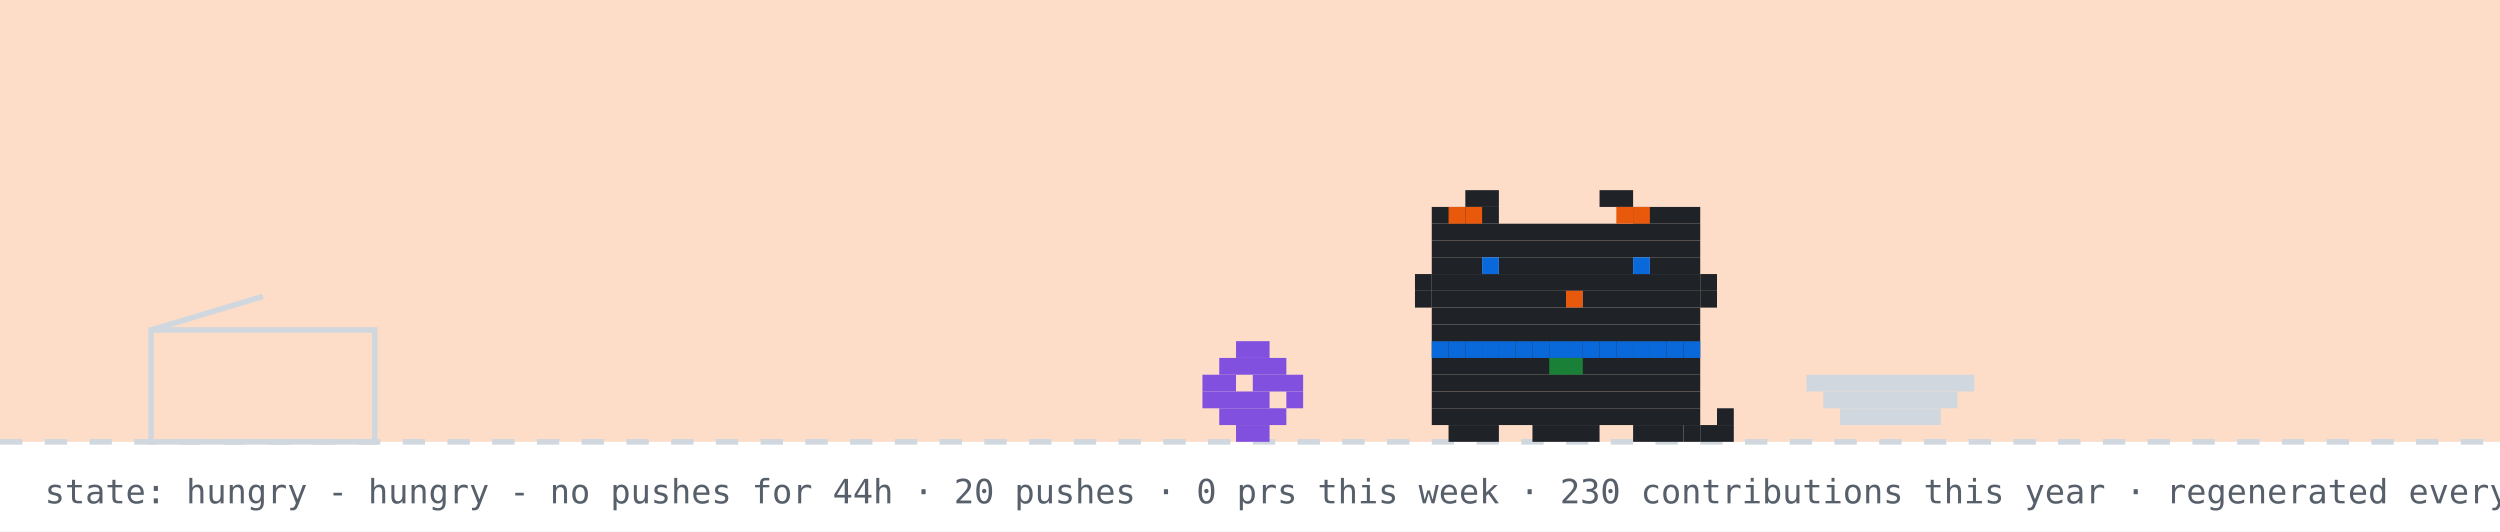
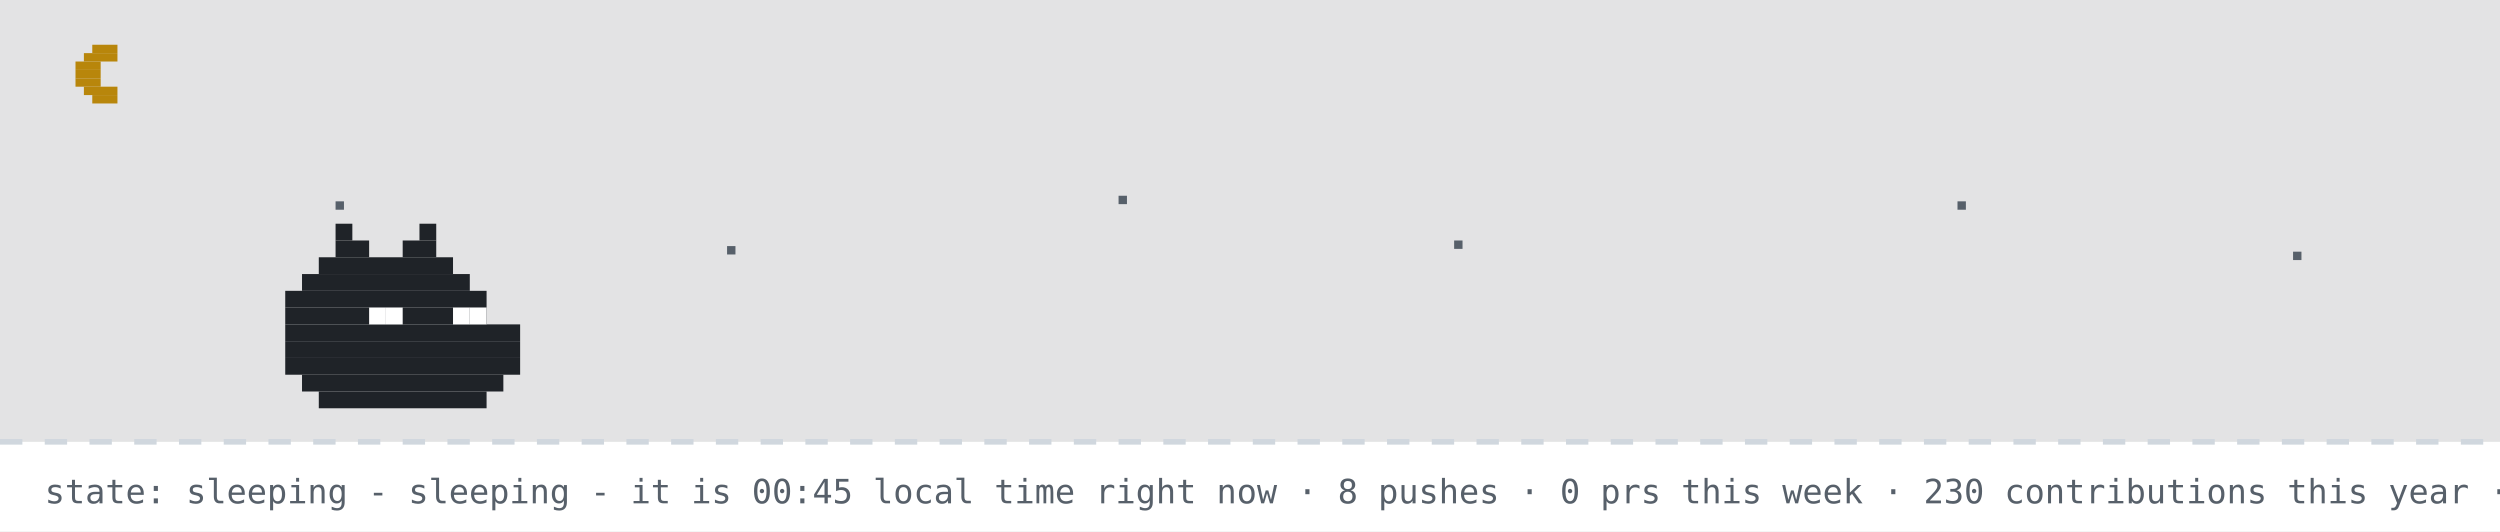
- <svg xmlns="http://www.w3.org/2000/svg" width="894" height="190" viewBox="0 0 894 190" role="img" aria-label="github pet: hungry">
+ <svg xmlns="http://www.w3.org/2000/svg" width="894" height="190" viewBox="0 0 894 190" role="img" aria-label="github pet: sleeping">
  <rect width="894" height="190" fill="#ffffff" />
-   <rect width="894" height="158" fill="#f77825" opacity="0.25" />
+   <rect width="894" height="158" fill="#0d1117" opacity="0.12" />
+   <rect x="33" y="16" width="9" height="3" fill="#b8860b" />
+   <rect x="30" y="19" width="12" height="3" fill="#b8860b" />
+   <rect x="27" y="22" width="9" height="3" fill="#b8860b" />
+   <rect x="27" y="25" width="9" height="3" fill="#b8860b" />
+   <rect x="27" y="28" width="9" height="3" fill="#b8860b" />
+   <rect x="30" y="31" width="12" height="3" fill="#b8860b" />
+   <rect x="33" y="34" width="9" height="3" fill="#b8860b" />
+   <rect x="120" y="72" width="3" height="3" fill="#57606a">
+     <animate attributeName="opacity" values="1;0.2;1" dur="2.2s" begin="0s" repeatCount="indefinite" />
+   </rect>
+   <rect x="260" y="88" width="3" height="3" fill="#57606a">
+     <animate attributeName="opacity" values="1;0.2;1" dur="2.2s" begin="0.7s" repeatCount="indefinite" />
+   </rect>
+   <rect x="400" y="70" width="3" height="3" fill="#57606a">
+     <animate attributeName="opacity" values="1;0.2;1" dur="2.2s" begin="1.3s" repeatCount="indefinite" />
+   </rect>
+   <rect x="520" y="86" width="3" height="3" fill="#57606a">
+     <animate attributeName="opacity" values="1;0.2;1" dur="2.2s" begin="0.4s" repeatCount="indefinite" />
+   </rect>
+   <rect x="700" y="72" width="3" height="3" fill="#57606a">
+     <animate attributeName="opacity" values="1;0.2;1" dur="2.2s" begin="1.7s" repeatCount="indefinite" />
+   </rect>
+   <rect x="820" y="90" width="3" height="3" fill="#57606a">
+     <animate attributeName="opacity" values="1;0.2;1" dur="2.2s" begin="1s" repeatCount="indefinite" />
+   </rect>
  <line x1="0" y1="158" x2="894" y2="158" stroke="#d0d7de" stroke-width="2" stroke-dasharray="8 8" />
-   <rect x="54" y="118" width="80" height="40" fill="none" stroke="#d0d7de" stroke-width="2" />
-   <line x1="54" y1="118" x2="94" y2="106" stroke="#d0d7de" stroke-width="2" />
-   <g transform="translate(430,0)">
-     <g>
-       <animateTransform attributeName="transform" type="translate" values="0 0;0 0;52 -10;52 0;52 0;0 0" keyTimes="0;0.660;0.690;0.780;0.860;1" dur="32s" begin="0s" repeatCount="indefinite" />
-       <rect x="12" y="122" width="12" height="6" fill="#8250df" />
-       <rect x="6" y="128" width="24" height="6" fill="#8250df" />
-       <rect x="0" y="134" width="12" height="6" fill="#8250df" />
-       <rect x="18" y="134" width="18" height="6" fill="#8250df" />
-       <rect x="0" y="140" width="24" height="6" fill="#8250df" />
-       <rect x="30" y="140" width="6" height="6" fill="#8250df" />
-       <rect x="6" y="146" width="24" height="6" fill="#8250df" />
-       <rect x="12" y="152" width="12" height="6" fill="#8250df" />
-     </g>
-   </g>
-   <rect x="646" y="134" width="60" height="6" fill="#d0d7de" />
-   <rect x="652" y="140" width="48" height="6" fill="#d0d7de" />
-   <rect x="658" y="146" width="36" height="6" fill="#d0d7de" />
-   <g transform="translate(500,0)">
-     <rect x="12" y="122" width="96" height="6" fill="#1f2328" />
-     <rect x="12" y="128" width="96" height="6" fill="#1f2328" />
-     <rect x="12" y="134" width="96" height="6" fill="#1f2328" />
-     <rect x="12" y="140" width="96" height="6" fill="#1f2328" />
-     <rect x="12" y="146" width="96" height="6" fill="#1f2328" />
-     <rect x="18" y="152" width="18" height="6" fill="#1f2328" />
-     <rect x="48" y="152" width="24" height="6" fill="#1f2328" />
-     <rect x="84" y="152" width="18" height="6" fill="#1f2328" />
-     <rect x="12" y="122" width="6" height="6" fill="#0969da" />
-     <rect x="18" y="122" width="6" height="6" fill="#0969da" />
-     <rect x="24" y="122" width="6" height="6" fill="#0969da" />
-     <rect x="30" y="122" width="6" height="6" fill="#0969da" />
-     <rect x="36" y="122" width="6" height="6" fill="#0969da" />
-     <rect x="42" y="122" width="6" height="6" fill="#0969da" />
-     <rect x="48" y="122" width="6" height="6" fill="#0969da" />
-     <rect x="54" y="122" width="6" height="6" fill="#0969da" />
-     <rect x="60" y="122" width="6" height="6" fill="#0969da" />
-     <rect x="66" y="122" width="6" height="6" fill="#0969da" />
-     <rect x="72" y="122" width="6" height="6" fill="#0969da" />
-     <rect x="78" y="122" width="6" height="6" fill="#0969da" />
-     <rect x="84" y="122" width="6" height="6" fill="#0969da" />
-     <rect x="90" y="122" width="6" height="6" fill="#0969da" />
-     <rect x="96" y="122" width="6" height="6" fill="#0969da" />
-     <rect x="102" y="122" width="6" height="6" fill="#0969da" />
-     <rect x="54" y="128" width="6" height="6" fill="#1a7f37" />
-     <rect x="60" y="128" width="6" height="6" fill="#1a7f37" />
-     <g>
-       <animate attributeName="opacity" values="1;0;1" keyTimes="0;0.5;1" calcMode="discrete" dur="1.4s" repeatCount="indefinite" />
-       <rect x="102" y="152" width="6" height="6" fill="#1f2328" />
-       <rect x="108" y="152" width="6" height="6" fill="#1f2328" />
-       <rect x="114" y="152" width="6" height="6" fill="#1f2328" />
-       <rect x="114" y="146" width="6" height="6" fill="#1f2328" />
-     </g>
-     <g opacity="0">
-       <animate attributeName="opacity" values="0;1;0" keyTimes="0;0.5;1" calcMode="discrete" dur="1.4s" repeatCount="indefinite" />
-       <rect x="114" y="152" width="6" height="6" fill="#1f2328" />
-       <rect x="114" y="146" width="6" height="6" fill="#1f2328" />
-       <rect x="114" y="140" width="6" height="6" fill="#1f2328" />
-       <rect x="108" y="140" width="6" height="6" fill="#1f2328" />
-     </g>
-     <g>
-       <animateTransform attributeName="transform" type="translate" values="0 0;0 0;0 8;0 0;0 8;0 0;0 8;0 0;0 0" keyTimes="0.000;0.100;0.233;0.367;0.500;0.633;0.767;0.900;1.000" dur="6s" begin="0s" repeatCount="indefinite" />
-       <rect x="24" y="68" width="12" height="6" fill="#1f2328" />
-       <rect x="72" y="68" width="12" height="6" fill="#1f2328" />
-       <rect x="12" y="74" width="24" height="6" fill="#1f2328" />
-       <rect x="84" y="74" width="24" height="6" fill="#1f2328" />
-       <rect x="12" y="80" width="96" height="6" fill="#1f2328" />
-       <rect x="12" y="86" width="96" height="6" fill="#1f2328" />
-       <rect x="12" y="92" width="18" height="6" fill="#1f2328" />
-       <rect x="36" y="92" width="48" height="6" fill="#1f2328" />
-       <rect x="90" y="92" width="18" height="6" fill="#1f2328" />
-       <rect x="12" y="98" width="96" height="6" fill="#1f2328" />
-       <rect x="12" y="104" width="48" height="6" fill="#1f2328" />
-       <rect x="60" y="104" width="6" height="6" fill="#e8590c" />
-       <rect x="66" y="104" width="42" height="6" fill="#1f2328" />
-       <rect x="12" y="110" width="96" height="6" fill="#1f2328" />
-       <rect x="12" y="116" width="96" height="6" fill="#1f2328" />
-       <rect x="18" y="74" width="6" height="6" fill="#e8590c" />
-       <rect x="24" y="74" width="6" height="6" fill="#e8590c" />
-       <rect x="78" y="74" width="6" height="6" fill="#e8590c" />
-       <rect x="84" y="74" width="6" height="6" fill="#e8590c" />
-       <rect x="6" y="98" width="6" height="6" fill="#1f2328" />
-       <rect x="6" y="104" width="6" height="6" fill="#1f2328" />
-       <rect x="108" y="98" width="6" height="6" fill="#1f2328" />
-       <rect x="108" y="104" width="6" height="6" fill="#1f2328" />
-       <g>
-         <animate attributeName="opacity" values="1;0;1" keyTimes="0;0.96;1" calcMode="discrete" dur="4.2s" repeatCount="indefinite" />
-         <rect x="30" y="92" width="6" height="6" fill="#0969da" />
-         <rect x="84" y="92" width="6" height="6" fill="#0969da" />
-       </g>
-       <g opacity="0">
-         <animate attributeName="opacity" values="0;1;0" keyTimes="0;0.96;1" calcMode="discrete" dur="4.2s" repeatCount="indefinite" />
-         <rect x="30" y="92" width="6" height="6" fill="#ffffff" />
-         <rect x="84" y="92" width="6" height="6" fill="#ffffff" />
-       </g>
-     </g>
-   </g>
-   <g opacity="0">
-     <animate attributeName="opacity" values="0;0;1;1;0;0" keyTimes="0;0.07;0.14;0.85;0.96;1" dur="7s" repeatCount="1" fill="freeze" />
-     <rect x="60" y="12" width="380" height="46" rx="10" fill="#d0d7de" />
-     <polygon points="110,58 130,58 118,74" fill="#d0d7de" />
-     <text x="76" y="31" font-family="monospace" font-size="13" fill="#1f2328">good evening! welcome to shubham's corner</text>
-     <text x="76" y="48" font-family="monospace" font-size="12" fill="#57606a">scroll down for projects + contact</text>
-     <polygon points="230,66 246,66 238,78" fill="#0969da">
-       <animateTransform attributeName="transform" type="translate" values="0 0;0 6;0 0" dur="0.8s" repeatCount="indefinite" />
-     </polygon>
-   </g>
-   <g opacity="0">
-     <animate attributeName="opacity" values="0;0;1;1;0;0" keyTimes="0;0.000;0.040;0.183;0.223;1" dur="18s" begin="5s" repeatCount="indefinite" />
-     <rect x="734.4" y="14" width="143.6" height="30" rx="9" fill="#d0d7de" />
-     <polygon points="760.4,44 778.4,44 767.4,54" fill="#d0d7de" />
-     <text x="745.4" y="33" font-family="monospace" font-size="12" fill="#1f2328">hacking on prsdx</text>
-   </g>
-   <g opacity="0">
-     <animate attributeName="opacity" values="0;0;1;1;0;0" keyTimes="0;0.250;0.290;0.433;0.473;1" dur="18s" begin="5s" repeatCount="indefinite" />
-     <rect x="711.6" y="14" width="166.4" height="30" rx="9" fill="#d0d7de" />
-     <polygon points="737.6,44 755.6,44 744.6,54" fill="#d0d7de" />
-     <text x="722.6" y="33" font-family="monospace" font-size="12" fill="#1f2328">featured projects ↓</text>
-   </g>
-   <g opacity="0">
-     <animate attributeName="opacity" values="0;0;1;1;0;0" keyTimes="0;0.500;0.540;0.683;0.723;1" dur="18s" begin="5s" repeatCount="indefinite" />
-     <rect x="696.4" y="14" width="181.6" height="30" rx="9" fill="#d0d7de" />
-     <polygon points="722.4,44 740.4,44 729.4,54" fill="#d0d7de" />
-     <text x="707.4" y="33" font-family="monospace" font-size="12" fill="#1f2328">live stats + graphs ↓</text>
-   </g>
-   <g opacity="0">
-     <animate attributeName="opacity" values="0;0;1;1;0;0" keyTimes="0;0.750;0.790;0.933;0.973;1" dur="18s" begin="5s" repeatCount="indefinite" />
-     <rect x="650.8" y="14" width="227.2" height="30" rx="9" fill="#d0d7de" />
-     <polygon points="676.8,44 694.8,44 683.8,54" fill="#d0d7de" />
-     <text x="661.8" y="33" font-family="monospace" font-size="12" fill="#1f2328">say hi: prsdx.dev@gmail.com</text>
-   </g>
-   <text x="16" y="180" font-family="monospace" font-size="12" fill="#57606a">state: hungry - hungry - no pushes for 44h · 20 pushes · 0 prs this week · 230 contributions this year · regenerated every 6h · github-pet by prsdx</text>
+   <rect x="120" y="80" width="6" height="6" fill="#1f2328" />
+   <rect x="150" y="80" width="6" height="6" fill="#1f2328" />
+   <rect x="120" y="86" width="12" height="6" fill="#1f2328" />
+   <rect x="144" y="86" width="12" height="6" fill="#1f2328" />
+   <rect x="114" y="92" width="48" height="6" fill="#1f2328" />
+   <rect x="108" y="98" width="60" height="6" fill="#1f2328" />
+   <rect x="102" y="104" width="72" height="6" fill="#1f2328" />
+   <rect x="102" y="110" width="72" height="6" fill="#1f2328" />
+   <rect x="102" y="116" width="84" height="6" fill="#1f2328" />
+   <rect x="102" y="122" width="84" height="6" fill="#1f2328" />
+   <rect x="102" y="128" width="84" height="6" fill="#1f2328" />
+   <rect x="108" y="134" width="72" height="6" fill="#1f2328" />
+   <rect x="114" y="140" width="60" height="6" fill="#1f2328" />
+   <rect x="132" y="110" width="6" height="6" fill="#ffffff" />
+   <rect x="138" y="110" width="6" height="6" fill="#ffffff" />
+   <rect x="162" y="110" width="6" height="6" fill="#ffffff" />
+   <rect x="168" y="110" width="6" height="6" fill="#ffffff" />
+   <text x="170" y="80" font-family="monospace" font-size="12" fill="#0969da" opacity="0">z<animateTransform attributeName="transform" type="translate" values="0 0;8 -26" dur="3s" begin="0s" repeatCount="indefinite" />
+     <animate attributeName="opacity" values="0;1;1;0" keyTimes="0;0.25;0.75;1" dur="3s" begin="0s" repeatCount="indefinite" />
+   </text>
+   <text x="184" y="80" font-family="monospace" font-size="15" fill="#0969da" opacity="0">z<animateTransform attributeName="transform" type="translate" values="0 0;8 -26" dur="3s" begin="1s" repeatCount="indefinite" />
+     <animate attributeName="opacity" values="0;1;1;0" keyTimes="0;0.25;0.75;1" dur="3s" begin="1s" repeatCount="indefinite" />
+   </text>
+   <text x="200" y="80" font-family="monospace" font-size="18" fill="#0969da" opacity="0">z<animateTransform attributeName="transform" type="translate" values="0 0;8 -26" dur="3s" begin="2s" repeatCount="indefinite" />
+     <animate attributeName="opacity" values="0;1;1;0" keyTimes="0;0.25;0.75;1" dur="3s" begin="2s" repeatCount="indefinite" />
+   </text>
+   <text x="16" y="180" font-family="monospace" font-size="12" fill="#57606a">state: sleeping - sleeping - it is 00:45 local time right now · 8 pushes · 0 prs this week · 230 contributions this year · regenerated every 6h · github-pet by prsdx</text>
</svg>
